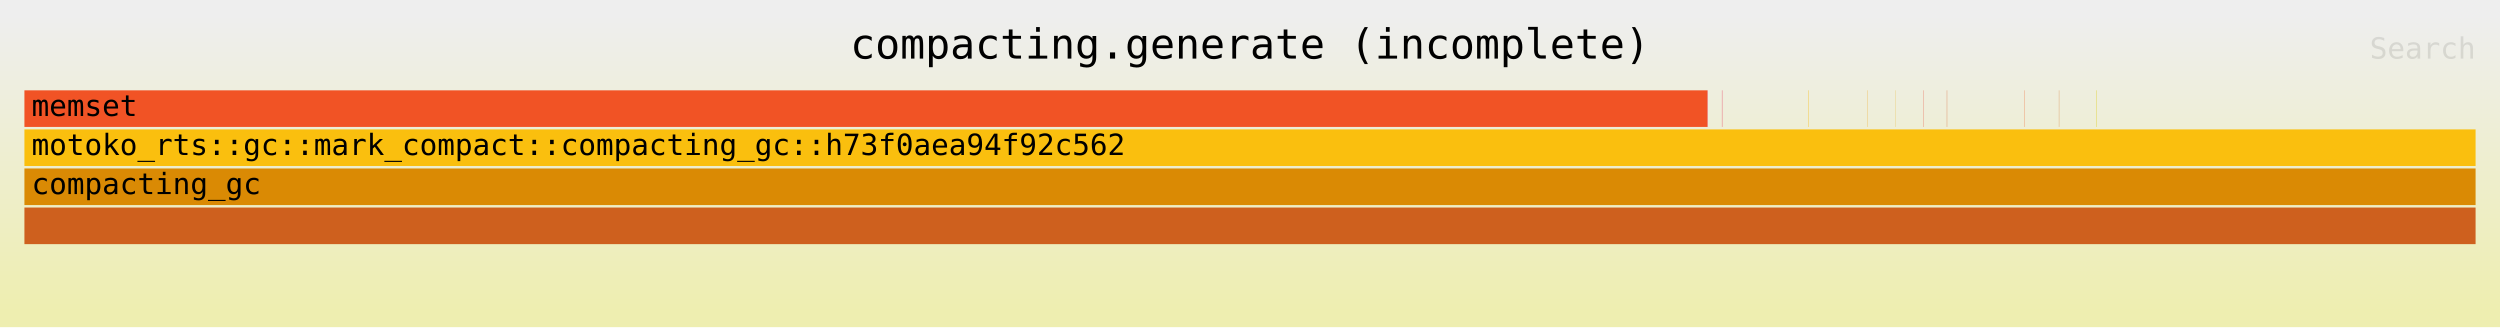
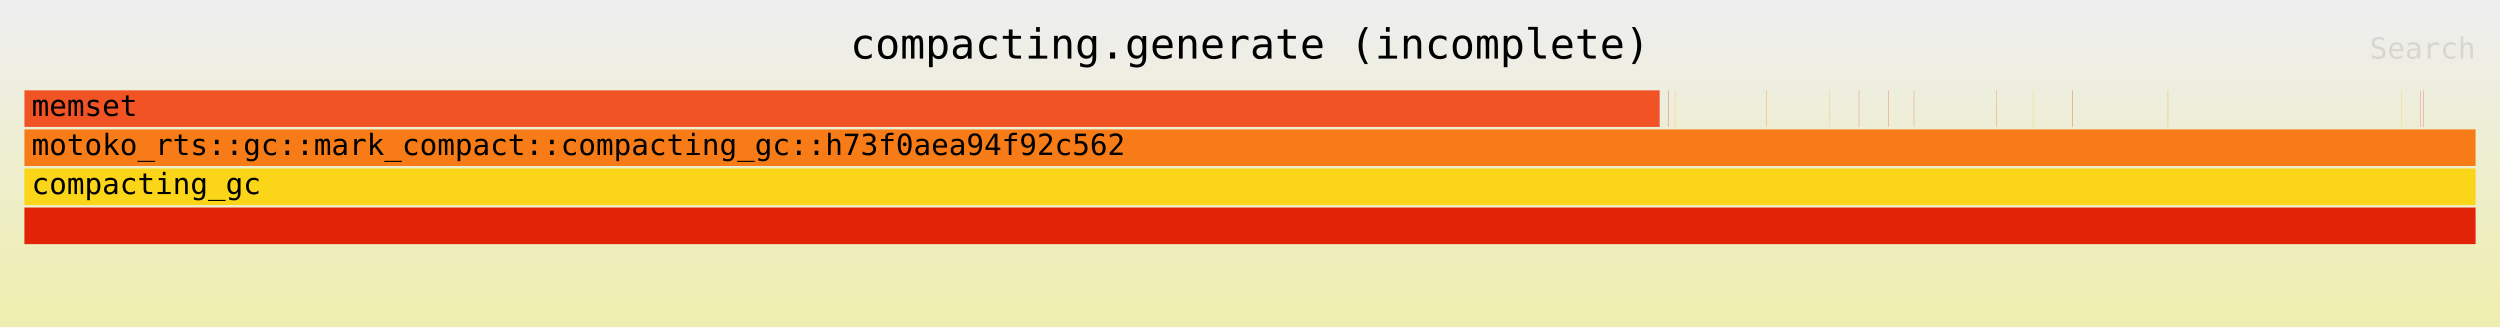
<svg xmlns="http://www.w3.org/2000/svg" xmlns:ns1="http://github.com/jonhoo/inferno" version="1.1" width="1024" height="134" viewBox="0 0 1024 134">
  <defs>
    <linearGradient id="background" y1="0" y2="1" x1="0" x2="0">
      <stop stop-color="#eeeeee" offset="5%" />
      <stop stop-color="#eeeeb0" offset="95%" />
    </linearGradient>
  </defs>
  <style type="text/css">
text { font-family:monospace; font-size:12px }
#title { text-anchor:middle; font-size:17px; }
#matched { text-anchor:end; }
#search { text-anchor:end; opacity:0.1; cursor:pointer; }
#search:hover, #search.show { opacity:1; }
#subtitle { text-anchor:middle; font-color:rgb(160,160,160); }
#unzoom { cursor:pointer; }
#frames &gt; *:hover { stroke:black; stroke-width:0.5; cursor:pointer; }
.hide { display:none; }
.parent { opacity:0.5; }
</style>
  <rect x="0" y="0" width="100%" height="134" fill="url(#background)" />
  <text id="title" fill="rgb(0,0,0)" x="50%" y="24.00">compacting.generate (incomplete)</text>
  <text id="details" fill="rgb(0,0,0)" x="10" y="117.00"> </text>
  <text id="unzoom" class="hide" fill="rgb(0,0,0)" x="10" y="24.00">Reset Zoom</text>
  <text id="search" fill="rgb(0,0,0)" x="1014" y="24.00">Search</text>
  <text id="matched" fill="rgb(0,0,0)" x="1014" y="117.00"> </text>
-   <svg id="frames" x="10" width="1004" total_samples="32845809">
+   <svg id="frames" x="10" width="1004" total_samples="34975784">
    <g>
-       <rect x="0%" y="37" width="68.647%" height="15" fill="rgb(241,83,37)" ns1:x="64" ns1:w="22547483" />
-       <text x="0.293%" y="47.50">memset</text>
+       <rect x="0.001%" y="37" width="66.689%" height="15" fill="rgb(241,83,37)" ns1:x="428" ns1:w="23324985" />
+       <text x="0.294%" y="47.50">memset</text>
    </g>
    <g>
-       <rect x="68.647%" y="37" width="0.019%" height="15" fill="rgb(233,36,39)" ns1:x="22547583" ns1:w="6120" />
-       <text x="68.94%" y="47.50" />
+       <rect x="66.69%" y="37" width="0.02%" height="15" fill="rgb(233,36,39)" ns1:x="23325482" ns1:w="6936" />
+       <text x="66.983%" y="47.50" />
    </g>
    <g>
-       <rect x="69.254%" y="37" width="0.011%" height="15" fill="rgb(226,3,54)" ns1:x="22747125" ns1:w="3684" />
-       <text x="69.547%" y="47.50" />
+       <rect x="67.067%" y="37" width="0.011%" height="15" fill="rgb(226,3,54)" ns1:x="23457356" ns1:w="3698" />
+       <text x="67.36%" y="47.50" />
    </g>
    <g>
-       <rect x="72.772%" y="37" width="0.016%" height="15" fill="rgb(245,192,40)" ns1:x="23902557" ns1:w="5244" />
-       <text x="73.065%" y="47.50" />
+       <rect x="67.336%" y="37" width="0.012%" height="15" fill="rgb(245,192,40)" ns1:x="23551262" ns1:w="4174" />
+       <text x="67.629%" y="47.50" />
    </g>
    <g>
-       <rect x="75.199%" y="37" width="0.011%" height="15" fill="rgb(238,167,29)" ns1:x="24699609" ns1:w="3684" />
-       <text x="75.492%" y="47.50" />
+       <rect x="71.073%" y="37" width="0.017%" height="15" fill="rgb(238,167,29)" ns1:x="24858360" ns1:w="5942" />
+       <text x="71.366%" y="47.50" />
    </g>
    <g>
-       <rect x="76.317%" y="37" width="0.01%" height="15" fill="rgb(232,182,51)" ns1:x="25066773" ns1:w="3384" />
-       <text x="76.609%" y="47.50" />
+       <rect x="73.651%" y="37" width="0.012%" height="15" fill="rgb(232,182,51)" ns1:x="25760098" ns1:w="4174" />
+       <text x="73.944%" y="47.50" />
    </g>
    <g>
-       <rect x="77.463%" y="37" width="0.01%" height="15" fill="rgb(231,60,39)" ns1:x="25443189" ns1:w="3384" />
-       <text x="77.755%" y="47.50" />
+       <rect x="74.839%" y="37" width="0.011%" height="15" fill="rgb(231,60,39)" ns1:x="26175490" ns1:w="3834" />
+       <text x="75.132%" y="47.50" />
    </g>
    <g>
-       <rect x="78.43%" y="37" width="0.01%" height="15" fill="rgb(208,69,12)" ns1:x="25760985" ns1:w="3384" />
-       <text x="78.723%" y="47.50" />
+       <rect x="76.056%" y="37" width="0.011%" height="15" fill="rgb(208,69,12)" ns1:x="26601322" ns1:w="3834" />
+       <text x="76.349%" y="47.50" />
    </g>
    <g>
-       <rect x="81.584%" y="37" width="0.011%" height="15" fill="rgb(235,93,37)" ns1:x="26796825" ns1:w="3624" />
-       <text x="81.877%" y="47.50" />
+       <rect x="77.084%" y="37" width="0.011%" height="15" fill="rgb(235,93,37)" ns1:x="26960862" ns1:w="3834" />
+       <text x="77.377%" y="47.50" />
    </g>
    <g>
-       <rect x="83.001%" y="37" width="0.011%" height="15" fill="rgb(213,116,39)" ns1:x="27262233" ns1:w="3444" />
-       <text x="83.294%" y="47.50" />
+       <rect x="80.435%" y="37" width="0.012%" height="15" fill="rgb(213,116,39)" ns1:x="28132726" ns1:w="4106" />
+       <text x="80.728%" y="47.50" />
    </g>
    <g>
-       <rect x="84.516%" y="37" width="0.015%" height="15" fill="rgb(222,207,29)" ns1:x="27759981" ns1:w="4764" />
-       <text x="84.809%" y="47.50" />
+       <rect x="81.94%" y="37" width="0.011%" height="15" fill="rgb(222,207,29)" ns1:x="28659262" ns1:w="3902" />
+       <text x="82.233%" y="47.50" />
    </g>
    <g>
-       <rect x="0%" y="85" width="100%" height="15" fill="rgb(206,96,30)" ns1:x="0" ns1:w="32845809" />
+       <rect x="83.55%" y="37" width="0.015%" height="15" fill="rgb(206,96,30)" ns1:x="29222336" ns1:w="5398" />
+       <text x="83.843%" y="47.50" />
+     </g>
+     <g>
+       <rect x="87.445%" y="37" width="0.011%" height="15" fill="rgb(218,138,4)" ns1:x="30584518" ns1:w="3698" />
+       <text x="87.738%" y="47.50" />
+     </g>
+     <g>
+       <rect x="96.96%" y="37" width="0.01%" height="15" fill="rgb(250,191,14)" ns1:x="33912612" ns1:w="3630" />
+       <text x="97.253%" y="47.50" />
+     </g>
+     <g>
+       <rect x="97.739%" y="37" width="0.01%" height="15" fill="rgb(239,60,40)" ns1:x="34184874" ns1:w="3630" />
+       <text x="98.032%" y="47.50" />
+     </g>
+     <g>
+       <rect x="97.875%" y="37" width="0.01%" height="15" fill="rgb(206,27,48)" ns1:x="34232568" ns1:w="3562" />
+       <text x="98.168%" y="47.50" />
+     </g>
+     <g>
+       <rect x="0%" y="85" width="100%" height="15" fill="rgb(225,35,8)" ns1:x="0" ns1:w="34975784" />
      <text x="0.293%" y="95.50" />
    </g>
    <g>
-       <rect x="0%" y="69" width="100%" height="15" fill="rgb(218,138,4)" ns1:x="0" ns1:w="32845809" />
+       <rect x="0%" y="69" width="100%" height="15" fill="rgb(250,213,24)" ns1:x="0" ns1:w="34975784" />
      <text x="0.293%" y="79.50">compacting_gc</text>
    </g>
    <g>
-       <rect x="0%" y="53" width="100%" height="15" fill="rgb(250,191,14)" ns1:x="0" ns1:w="32845809" />
+       <rect x="0%" y="53" width="100%" height="15" fill="rgb(247,123,22)" ns1:x="0" ns1:w="34975784" />
      <text x="0.293%" y="63.50">motoko_rts::gc::mark_compact::compacting_gc::h73f0aea94f92c562</text>
    </g>
  </svg>
</svg>
